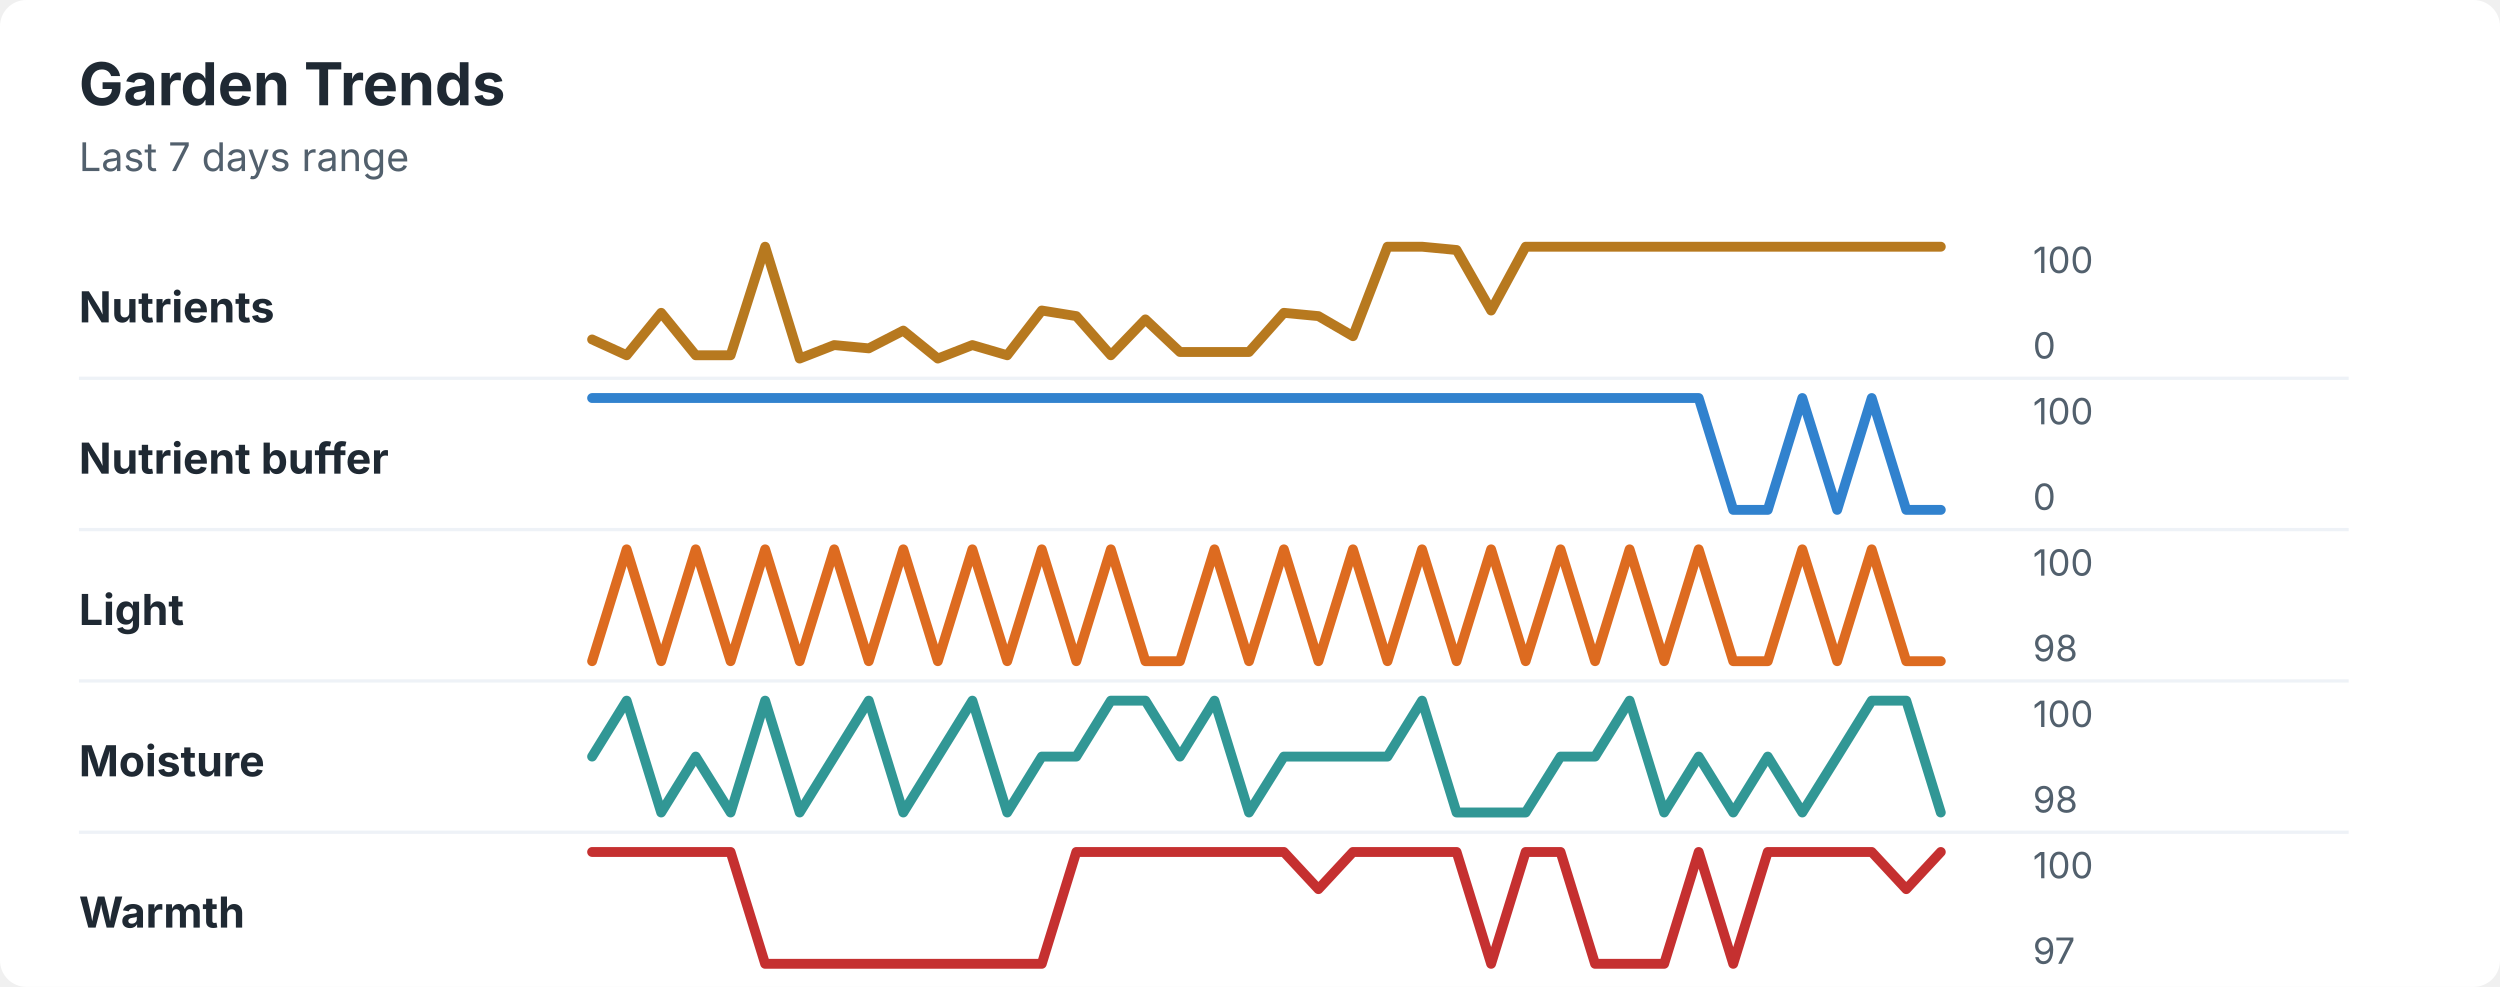
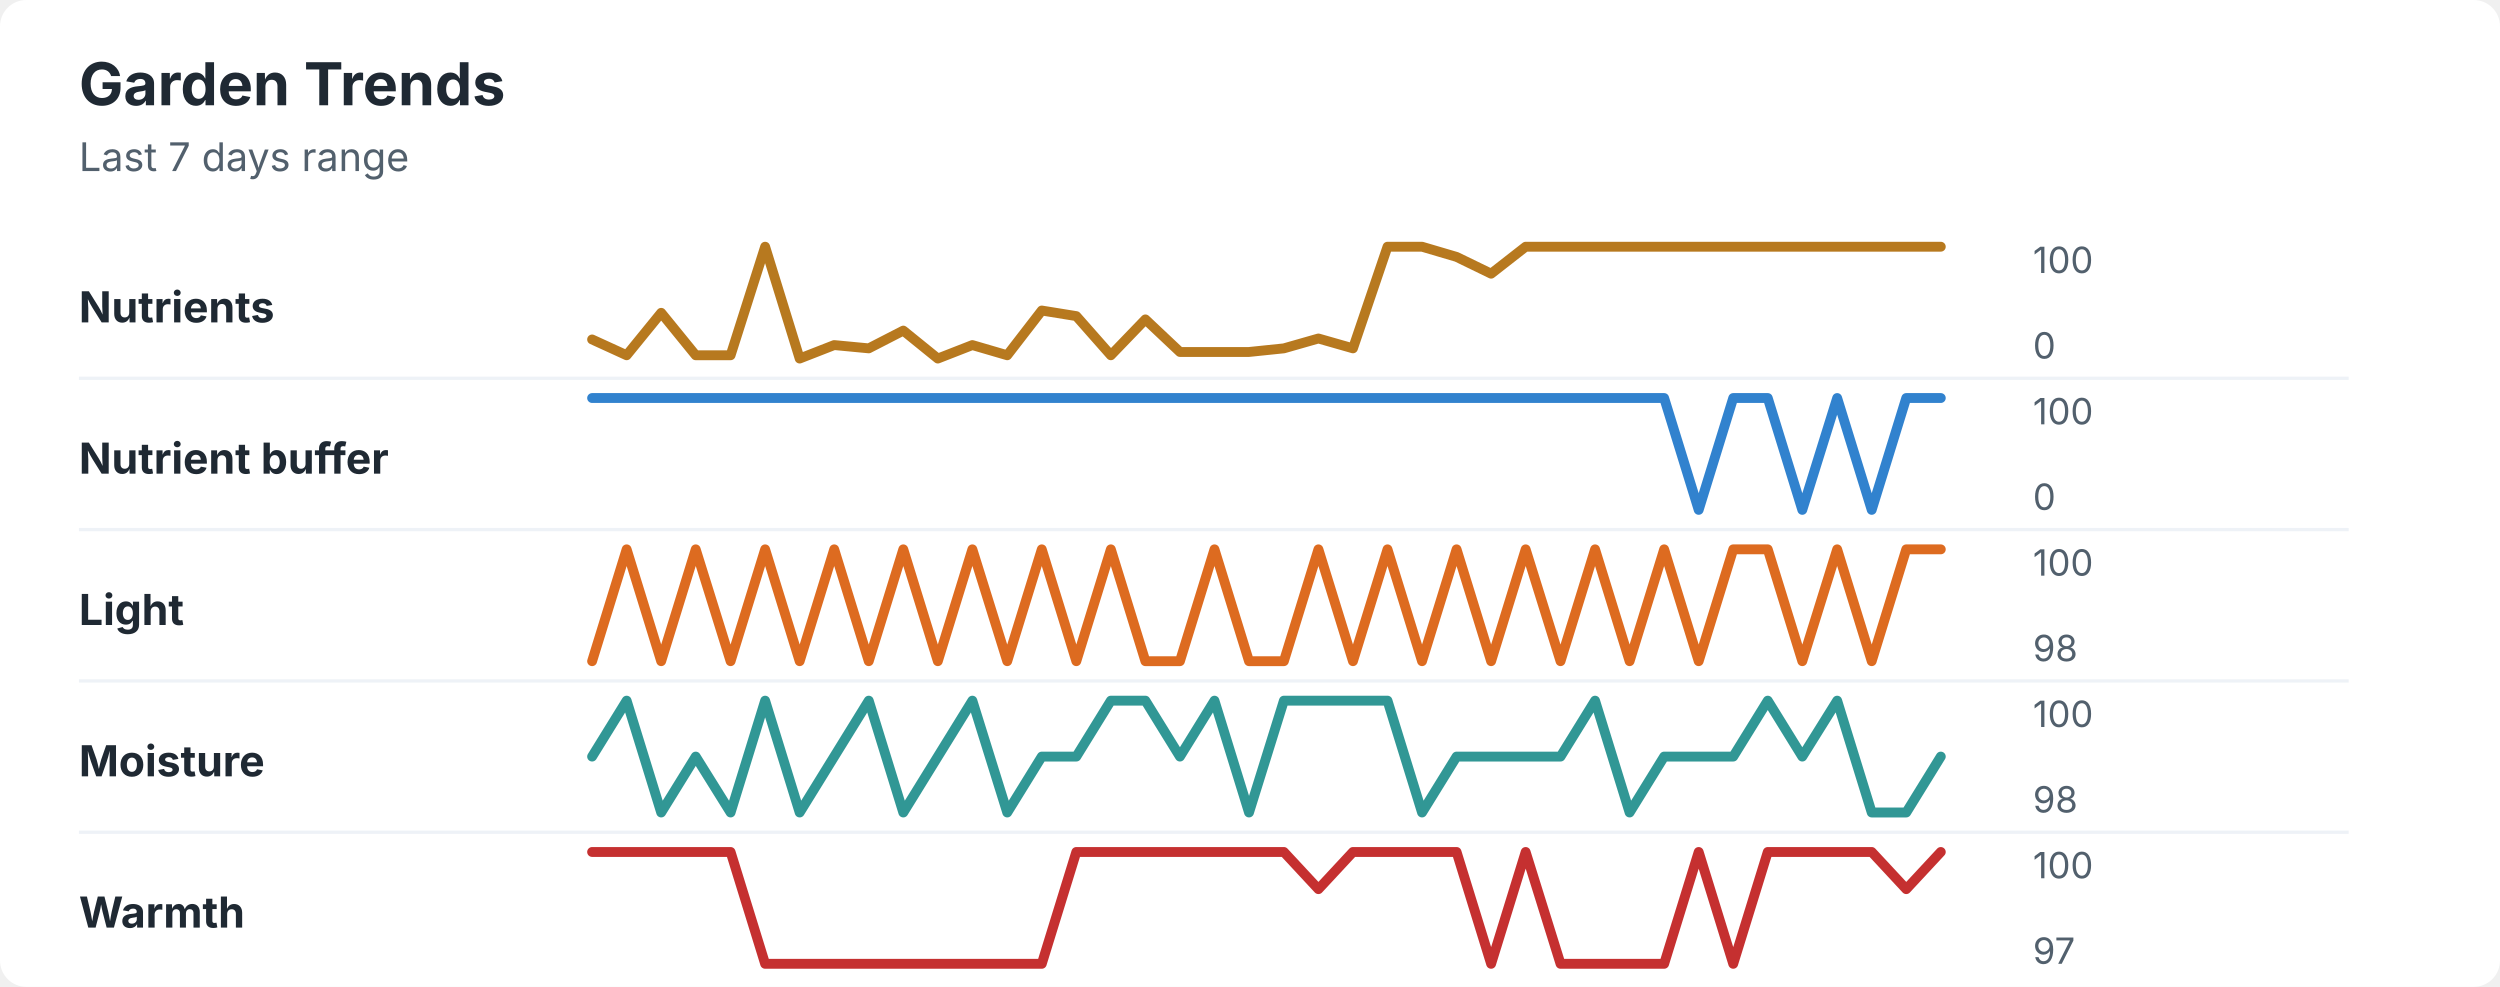
<svg xmlns="http://www.w3.org/2000/svg" width="760" height="300" viewBox="0 0 760 300" role="img" aria-labelledby="title desc">
  <rect width="760" height="300" rx="8" fill="#ffffff" />
  <style>
    text { font-family: -apple-system, BlinkMacSystemFont, "Segoe UI", sans-serif; }
    .title { font-size: 18px; font-weight: 700; fill: #1f2933; }
    .subtitle { font-size: 12px; fill: #52606d; }
    .label { font-size: 13px; font-weight: 650; fill: #1f2933; }
    .axis-value { font-size: 11px; fill: #52606d; }
    .separator { stroke: #eef2f7; stroke-width: 1; }
  </style>
  <text x="24" y="32" class="title">Garden Trends</text>
  <text x="24" y="52" class="subtitle">Last 7 days range</text>
  <text x="24" y="98" class="label">Nutrients</text>
-   <polyline points="180.0,103.2 190.5,108.0 201.0,95.1 211.5,108.0 222.1,108.0 232.6,75.0 243.1,109.0 253.6,104.9 264.1,105.9 274.6,100.5 285.1,109.0 295.6,104.9 306.2,108.0 316.7,94.4 327.2,96.1 337.7,108.0 348.2,97.1 358.7,107.0 369.2,107.0 379.7,107.0 390.3,95.1 400.8,96.1 411.3,102.2 421.8,75.0 432.3,75.0 442.8,76.0 453.3,94.4 463.8,75.0 474.4,75.0 484.9,75.0 495.4,75.0 505.9,75.0 516.4,75.0 526.9,75.0 537.4,75.0 547.9,75.0 558.5,75.0 569.0,75.0 579.5,75.0 590.0,75.0 " fill="none" stroke="#b7791f" stroke-width="3" stroke-linecap="round" stroke-linejoin="round" />
+   <polyline points="180.0,103.2 190.5,108.0 201.0,95.1 211.5,108.0 222.1,108.0 232.6,75.0 243.1,109.0 253.6,104.9 264.1,105.9 274.6,100.5 285.1,109.0 295.6,104.9 306.2,108.0 316.7,94.4 327.2,96.1 337.7,108.0 348.2,97.1 358.7,107.0 369.2,107.0 379.7,107.0 390.3,105.9 400.8,102.9 411.3,105.9 421.8,75.0 432.3,75.0 442.8,78.1 453.3,83.2 463.8,75.0 474.4,75.0 484.9,75.0 495.4,75.0 505.9,75.0 516.4,75.0 526.9,75.0 537.4,75.0 547.9,75.0 558.5,75.0 569.0,75.0 579.5,75.0 590.0,75.0 " fill="none" stroke="#b7791f" stroke-width="3" stroke-linecap="round" stroke-linejoin="round" />
  <text x="618" y="83" class="axis-value">100</text>
  <text x="618" y="109" class="axis-value">0</text>
  <line x1="24" y1="115.0" x2="714" y2="115.0" class="separator" />
  <text x="24" y="144" class="label">Nutrient buffer</text>
-   <polyline points="180.0,121.0 190.5,121.0 201.0,121.0 211.5,121.0 222.1,121.0 232.6,121.0 243.1,121.0 253.6,121.0 264.1,121.0 274.6,121.0 285.1,121.0 295.6,121.0 306.2,121.0 316.7,121.0 327.2,121.0 337.7,121.0 348.2,121.0 358.7,121.0 369.2,121.0 379.7,121.0 390.3,121.0 400.8,121.0 411.3,121.0 421.8,121.0 432.3,121.0 442.8,121.0 453.3,121.0 463.8,121.0 474.4,121.0 484.9,121.0 495.4,121.0 505.9,121.0 516.4,121.0 526.9,155.0 537.4,155.0 547.9,121.0 558.5,155.0 569.0,121.0 579.5,155.0 590.0,155.0 " fill="none" stroke="#3182ce" stroke-width="3" stroke-linecap="round" stroke-linejoin="round" />
+   <polyline points="180.0,121.0 190.5,121.0 201.0,121.0 211.5,121.0 222.1,121.0 232.6,121.0 243.1,121.0 253.6,121.0 264.1,121.0 274.6,121.0 285.1,121.0 295.6,121.0 306.2,121.0 316.7,121.0 327.2,121.0 337.7,121.0 348.2,121.0 358.7,121.0 369.2,121.0 379.7,121.0 390.3,121.0 400.8,121.0 411.3,121.0 421.8,121.0 432.3,121.0 442.8,121.0 453.3,121.0 463.8,121.0 474.4,121.0 484.9,121.0 495.4,121.0 505.9,121.0 516.4,155.0 526.9,121.0 537.4,121.0 547.9,155.0 558.5,121.0 569.0,155.0 579.5,121.0 590.0,121.0 " fill="none" stroke="#3182ce" stroke-width="3" stroke-linecap="round" stroke-linejoin="round" />
  <text x="618" y="129" class="axis-value">100</text>
  <text x="618" y="155" class="axis-value">0</text>
  <line x1="24" y1="161.0" x2="714" y2="161.0" class="separator" />
  <text x="24" y="190" class="label">Light</text>
-   <polyline points="180.0,201.0 190.5,167.0 201.0,201.0 211.5,167.0 222.1,201.0 232.6,167.0 243.1,201.0 253.6,167.0 264.1,201.0 274.6,167.0 285.1,201.0 295.6,167.0 306.2,201.0 316.7,167.0 327.2,201.0 337.7,167.0 348.2,201.0 358.7,201.0 369.2,167.0 379.7,201.0 390.3,167.0 400.8,201.0 411.3,167.0 421.8,201.0 432.3,167.0 442.8,201.0 453.3,167.0 463.8,201.0 474.4,167.0 484.9,201.0 495.4,167.0 505.9,201.0 516.4,167.0 526.9,201.0 537.4,201.0 547.9,167.0 558.5,201.0 569.0,167.0 579.5,201.0 590.0,201.0 " fill="none" stroke="#dd6b20" stroke-width="3" stroke-linecap="round" stroke-linejoin="round" />
+   <polyline points="180.0,201.0 190.5,167.0 201.0,201.0 211.5,167.0 222.1,201.0 232.6,167.0 243.1,201.0 253.6,167.0 264.1,201.0 274.6,167.0 285.1,201.0 295.6,167.0 306.2,201.0 316.7,167.0 327.2,201.0 337.7,167.0 348.2,201.0 358.7,201.0 369.2,167.0 379.7,201.0 390.3,201.0 400.8,167.0 411.3,201.0 421.8,167.0 432.3,201.0 442.8,167.0 453.3,201.0 463.8,167.0 474.4,201.0 484.9,167.0 495.4,201.0 505.9,167.0 516.4,201.0 526.9,167.0 537.4,167.0 547.9,201.0 558.5,167.0 569.0,201.0 579.5,167.0 590.0,167.0 " fill="none" stroke="#dd6b20" stroke-width="3" stroke-linecap="round" stroke-linejoin="round" />
  <text x="618" y="175" class="axis-value">100</text>
  <text x="618" y="201" class="axis-value">98</text>
  <line x1="24" y1="207.0" x2="714" y2="207.0" class="separator" />
  <text x="24" y="236" class="label">Moisture</text>
-   <polyline points="180.0,230.0 190.5,213.0 201.0,247.0 211.5,230.0 222.1,247.0 232.6,213.0 243.1,247.0 253.6,230.0 264.1,213.0 274.6,247.0 285.1,230.0 295.6,213.0 306.2,247.0 316.7,230.0 327.2,230.0 337.7,213.0 348.2,213.0 358.7,230.0 369.2,213.0 379.7,247.0 390.3,230.0 400.8,230.0 411.3,230.0 421.8,230.0 432.3,213.0 442.8,247.0 453.3,247.0 463.8,247.0 474.4,230.0 484.9,230.0 495.4,213.0 505.9,247.0 516.4,230.0 526.9,247.0 537.4,230.0 547.9,247.0 558.5,230.0 569.0,213.0 579.5,213.0 590.0,247.0 " fill="none" stroke="#319795" stroke-width="3" stroke-linecap="round" stroke-linejoin="round" />
+   <polyline points="180.0,230.0 190.5,213.0 201.0,247.0 211.5,230.0 222.1,247.0 232.6,213.0 243.1,247.0 253.6,230.0 264.1,213.0 274.6,247.0 285.1,230.0 295.6,213.0 306.2,247.0 316.7,230.0 327.2,230.0 337.7,213.0 348.2,213.0 358.7,230.0 369.2,213.0 379.7,247.0 390.3,213.0 400.8,213.0 411.3,213.0 421.8,213.0 432.3,247.0 442.8,230.0 453.3,230.0 463.8,230.0 474.4,230.0 484.9,213.0 495.4,247.0 505.9,230.0 516.4,230.0 526.9,230.0 537.4,213.0 547.9,230.0 558.5,213.0 569.0,247.0 579.5,247.0 590.0,230.0 " fill="none" stroke="#319795" stroke-width="3" stroke-linecap="round" stroke-linejoin="round" />
  <text x="618" y="221" class="axis-value">100</text>
  <text x="618" y="247" class="axis-value">98</text>
  <line x1="24" y1="253.0" x2="714" y2="253.0" class="separator" />
  <text x="24" y="282" class="label">Warmth</text>
-   <polyline points="180.0,259.0 190.5,259.0 201.0,259.0 211.5,259.0 222.1,259.0 232.6,293.0 243.1,293.0 253.6,293.0 264.1,293.0 274.6,293.0 285.1,293.0 295.6,293.0 306.2,293.0 316.7,293.0 327.2,259.0 337.7,259.0 348.2,259.0 358.7,259.0 369.2,259.0 379.7,259.0 390.3,259.0 400.8,270.3 411.3,259.0 421.8,259.0 432.3,259.0 442.8,259.0 453.3,293.0 463.8,259.0 474.4,259.0 484.9,293.0 495.4,293.0 505.9,293.0 516.4,259.0 526.9,293.0 537.4,259.0 547.9,259.0 558.5,259.0 569.0,259.0 579.5,270.3 590.0,259.0 " fill="none" stroke="#c53030" stroke-width="3" stroke-linecap="round" stroke-linejoin="round" />
+   <polyline points="180.0,259.0 190.5,259.0 201.0,259.0 211.5,259.0 222.1,259.0 232.6,293.0 243.1,293.0 253.6,293.0 264.1,293.0 274.6,293.0 285.1,293.0 295.6,293.0 306.2,293.0 316.7,293.0 327.2,259.0 337.7,259.0 348.2,259.0 358.7,259.0 369.2,259.0 379.7,259.0 390.3,259.0 400.8,270.3 411.3,259.0 421.8,259.0 432.3,259.0 442.8,259.0 453.3,293.0 463.8,259.0 474.4,293.0 484.9,293.0 495.4,293.0 505.9,293.0 516.4,259.0 526.9,293.0 537.4,259.0 547.9,259.0 558.5,259.0 569.0,259.0 579.5,270.3 590.0,259.0 " fill="none" stroke="#c53030" stroke-width="3" stroke-linecap="round" stroke-linejoin="round" />
  <text x="618" y="267" class="axis-value">100</text>
  <text x="618" y="293" class="axis-value">97</text>
</svg>
